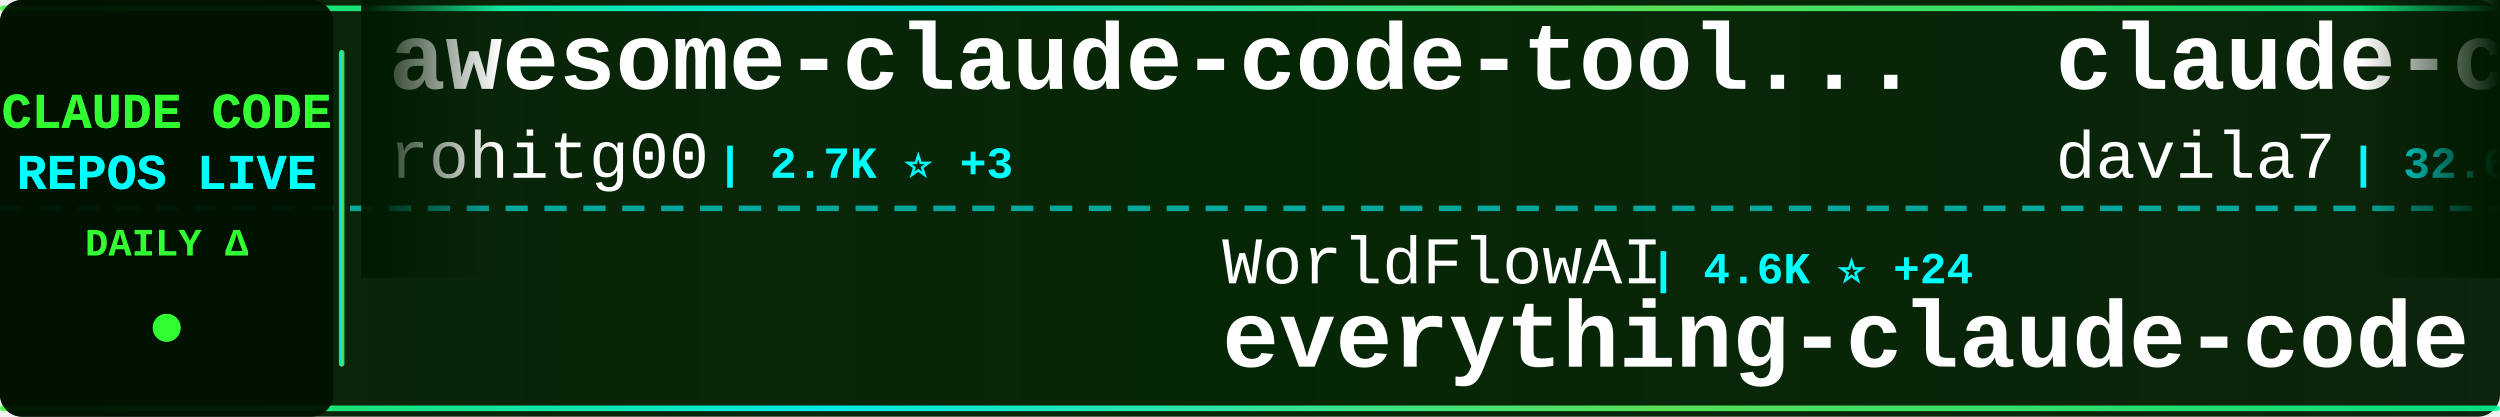
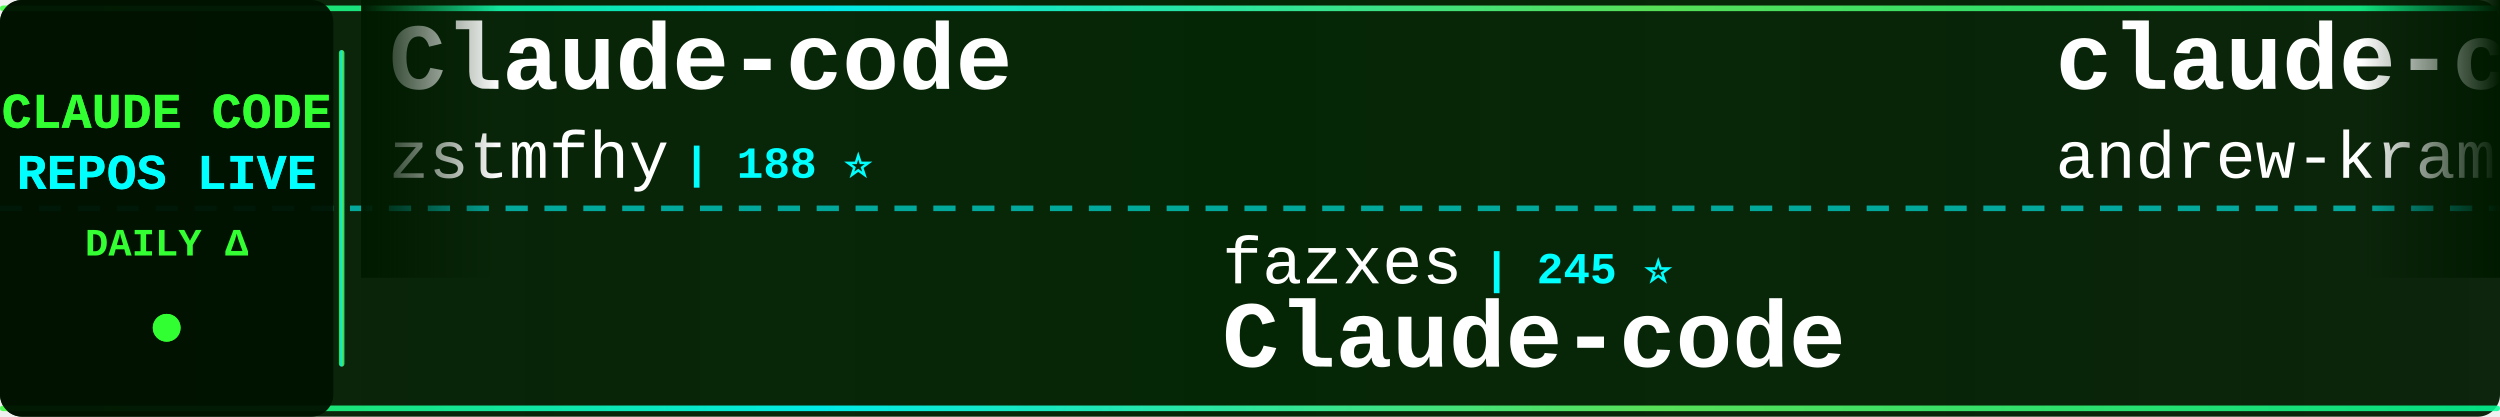
<svg xmlns="http://www.w3.org/2000/svg" width="900" height="150">
  <defs>
    <linearGradient id="tickerBg" x1="0%" y1="0%" x2="100%" y2="0%">
      <stop offset="0%" style="stop-color:#001a00;stop-opacity:0.95" />
      <stop offset="50%" style="stop-color:#002200;stop-opacity:0.98" />
      <stop offset="100%" style="stop-color:#001a00;stop-opacity:0.95" />
    </linearGradient>
    <linearGradient id="borderGrad" x1="0%" y1="0%" x2="100%" y2="0%">
      <stop offset="0%" style="stop-color:#33ff33;stop-opacity:0.85">
        <animate attributeName="stop-opacity" values="0.85;1;0.85" dur="2s" repeatCount="indefinite" />
      </stop>
      <stop offset="33%" style="stop-color:#00ffff;stop-opacity:0.9">
        <animate attributeName="stop-opacity" values="0.9;1;0.9" dur="2.2s" repeatCount="indefinite" />
      </stop>
      <stop offset="66%" style="stop-color:#66ff66;stop-opacity:0.85">
        <animate attributeName="stop-opacity" values="0.85;1;0.85" dur="1.8s" repeatCount="indefinite" />
      </stop>
      <stop offset="100%" style="stop-color:#00ff99;stop-opacity:0.85">
        <animate attributeName="stop-opacity" values="0.85;1;0.85" dur="2s" repeatCount="indefinite" />
      </stop>
    </linearGradient>
    <filter id="textGlow">
      <feGaussianBlur stdDeviation="0.1" result="coloredBlur" />
      <feMerge>
        <feMergeNode in="coloredBlur" />
        <feMergeNode in="SourceGraphic" />
      </feMerge>
    </filter>
    <filter id="metricGlow">
      <feGaussianBlur stdDeviation="0.2" result="coloredBlur" />
      <feMerge>
        <feMergeNode in="coloredBlur" />
        <feMergeNode in="SourceGraphic" />
      </feMerge>
    </filter>
    <linearGradient id="leftFade" x1="0%" y1="0%" x2="100%" y2="0%">
      <stop offset="0%" style="stop-color:#001a00;stop-opacity:1" />
      <stop offset="100%" style="stop-color:#001a00;stop-opacity:0" />
    </linearGradient>
    <linearGradient id="rightFade" x1="0%" y1="0%" x2="100%" y2="0%">
      <stop offset="0%" style="stop-color:#001a00;stop-opacity:0" />
      <stop offset="100%" style="stop-color:#001a00;stop-opacity:1" />
    </linearGradient>
  </defs>
  <rect width="900" height="150" fill="url(#tickerBg)" rx="8" />
  <rect x="0" y="2" width="900" height="2" fill="url(#borderGrad)" rx="1" />
  <rect x="0" y="146" width="900" height="2" fill="url(#borderGrad)" rx="1" />
  <line x1="0" y1="75" x2="900" y2="75" stroke="#00ffff" stroke-width="2" stroke-dasharray="8 6" opacity="0.6" />
  <rect x="0" y="0" width="120" height="150" fill="#001100" opacity="0.95" rx="8" />
  <text x="60" y="46" font-family="'Courier New', monospace" font-size="18" font-weight="bold" fill="#33ff33" text-anchor="middle" filter="url(#textGlow)">
    CLAUDE CODE
  </text>
  <text x="60" y="68" font-family="'Courier New', monospace" font-size="18" font-weight="bold" fill="#00ffff" text-anchor="middle" filter="url(#textGlow)">
    REPOS LIVE
  </text>
  <text x="60" y="92" font-family="'Courier New', monospace" font-size="14" font-weight="bold" fill="#33ff33" text-anchor="middle">
    DAILY Δ
  </text>
  <circle cx="60" cy="118" r="5" fill="#33ff33" filter="url(#metricGlow)">
    <animate attributeName="r" values="4;6;4" dur="1.5s" repeatCount="indefinite" />
    <animate attributeName="opacity" values="0.6;1;0.6" dur="1.5s" repeatCount="indefinite" />
  </circle>
  <rect x="122" y="18" width="2" height="114" fill="url(#borderGrad)" rx="1" />
  <clipPath id="tickerClip">
    <rect x="130" y="0" width="770" height="150" />
  </clipPath>
  <g clip-path="url(#tickerClip)">
    <g id="tickerItems">
      <animateTransform attributeName="transform" attributeType="XML" type="translate" from="0 0" to="-3000 0" dur="54s" repeatCount="indefinite" />
      <g transform="translate(0, 0)">
-         <text x="140" y="32" font-family="'Courier New', monospace" font-size="34" font-weight="bold" fill="#ffffff">awesome-claude-code-tool...</text>
-         <text x="140" y="64" font-family="'Courier New', monospace" font-size="24" font-weight="normal" fill="#ffffff" opacity="1.0">rohitg00</text>
-         <text x="258" y="64" font-family="'Courier New', monospace" font-size="16" font-weight="bold" fill="#00ffff"> | 2.7K ⭐ +3</text>
+         <text x="140" y="32" font-family="'Courier New', monospace" font-size="34" font-weight="bold" fill="#ffffff">Claude-code</text>
+         <text x="140" y="64" font-family="'Courier New', monospace" font-size="24" font-weight="normal" fill="#ffffff" opacity="1.0">zstmfhy</text>
+         <text x="246" y="64" font-family="'Courier New', monospace" font-size="16" font-weight="bold" fill="#00ffff"> | 188 ⭐</text>
      </g>
      <g transform="translate(300, 0)">
-         <text x="140" y="102" font-family="'Courier New', monospace" font-size="24" font-weight="normal" fill="#ffffff" opacity="1.0">WorldFlowAI</text>
-         <text x="294" y="102" font-family="'Courier New', monospace" font-size="16" font-weight="bold" fill="#00ffff"> | 4.6K ⭐ +24</text>
-         <text x="140" y="132" font-family="'Courier New', monospace" font-size="34" font-weight="bold" fill="#ffffff">everything-claude-code</text>
+         <text x="140" y="102" font-family="'Courier New', monospace" font-size="24" font-weight="normal" fill="#ffffff" opacity="1.0">fazxes</text>
+         <text x="234" y="102" font-family="'Courier New', monospace" font-size="16" font-weight="bold" fill="#00ffff"> | 245 ⭐</text>
+         <text x="140" y="132" font-family="'Courier New', monospace" font-size="34" font-weight="bold" fill="#ffffff">Claude-code</text>
      </g>
      <g transform="translate(600, 0)">
-         <text x="140" y="32" font-family="'Courier New', monospace" font-size="34" font-weight="bold" fill="#ffffff">claude-code-templates</text>
-         <text x="140" y="64" font-family="'Courier New', monospace" font-size="24" font-weight="normal" fill="#ffffff" opacity="1.0">davila7</text>
-         <text x="246" y="64" font-family="'Courier New', monospace" font-size="16" font-weight="bold" fill="#00ffff"> | 32.6K ⭐ +8</text>
+         <text x="140" y="32" font-family="'Courier New', monospace" font-size="34" font-weight="bold" fill="#ffffff">claude-code-source-build</text>
+         <text x="140" y="64" font-family="'Courier New', monospace" font-size="24" font-weight="normal" fill="#ffffff" opacity="1.0">andrew-kramer-inno</text>
+         <text x="378" y="64" font-family="'Courier New', monospace" font-size="16" font-weight="bold" fill="#00ffff"> | 593 ⭐</text>
      </g>
      <g transform="translate(900, 0)">
-         <text x="140" y="102" font-family="'Courier New', monospace" font-size="24" font-weight="normal" fill="#ffffff" opacity="1.0">alejandrobalderas</text>
-         <text x="366" y="102" font-family="'Courier New', monospace" font-size="16" font-weight="bold" fill="#00ffff"> | 3.0K ⭐</text>
-         <text x="140" y="132" font-family="'Courier New', monospace" font-size="34" font-weight="bold" fill="#ffffff">claude-code-from-source</text>
+         <text x="140" y="102" font-family="'Courier New', monospace" font-size="24" font-weight="normal" fill="#ffffff" opacity="1.0">hangsman</text>
+         <text x="258" y="102" font-family="'Courier New', monospace" font-size="16" font-weight="bold" fill="#00ffff"> | 797 ⭐</text>
+         <text x="140" y="132" font-family="'Courier New', monospace" font-size="34" font-weight="bold" fill="#ffffff">claude-code-source</text>
      </g>
      <g transform="translate(1200, 0)">
-         <text x="140" y="32" font-family="'Courier New', monospace" font-size="34" font-weight="bold" fill="#ffffff">free-claude-code</text>
-         <text x="140" y="64" font-family="'Courier New', monospace" font-size="24" font-weight="normal" fill="#ffffff" opacity="1.0">Alishahryar1</text>
-         <text x="306" y="64" font-family="'Courier New', monospace" font-size="16" font-weight="bold" fill="#00ffff"> | 59.9K ⭐ +502</text>
+         <text x="140" y="32" font-family="'Courier New', monospace" font-size="34" font-weight="bold" fill="#ffffff">claude-code-best-practic...</text>
+         <text x="140" y="64" font-family="'Courier New', monospace" font-size="24" font-weight="normal" fill="#ffffff" opacity="1.0">shanraisshan</text>
+         <text x="306" y="64" font-family="'Courier New', monospace" font-size="16" font-weight="bold" fill="#00ffff"> | 67.5K ⭐ +18</text>
      </g>
      <g transform="translate(1500, 0)">
-         <text x="140" y="102" font-family="'Courier New', monospace" font-size="24" font-weight="normal" fill="#ffffff" opacity="1.0">pengchengneo</text>
-         <text x="306" y="102" font-family="'Courier New', monospace" font-size="16" font-weight="bold" fill="#00ffff"> | 1.8K ⭐ -1</text>
-         <text x="140" y="132" font-family="'Courier New', monospace" font-size="34" font-weight="bold" fill="#ffffff">Claude-Code</text>
+         <text x="140" y="102" font-family="'Courier New', monospace" font-size="24" font-weight="normal" fill="#ffffff" opacity="1.0">krusemediallc</text>
+         <text x="318" y="102" font-family="'Courier New', monospace" font-size="16" font-weight="bold" fill="#00ffff"> | 1.6K ⭐ -1</text>
+         <text x="140" y="132" font-family="'Courier New', monospace" font-size="34" font-weight="bold" fill="#ffffff">arcads-claude-code</text>
      </g>
      <g transform="translate(1800, 0)">
-         <text x="140" y="32" font-family="'Courier New', monospace" font-size="34" font-weight="bold" fill="#ffffff">claude-code-showcase</text>
-         <text x="140" y="64" font-family="'Courier New', monospace" font-size="24" font-weight="normal" fill="#ffffff" opacity="1.0">ChrisWiles</text>
-         <text x="282" y="64" font-family="'Courier New', monospace" font-size="16" font-weight="bold" fill="#00ffff"> | 6.1K ⭐</text>
+         <text x="140" y="32" font-family="'Courier New', monospace" font-size="34" font-weight="bold" fill="#ffffff">claude-code</text>
+         <text x="140" y="64" font-family="'Courier New', monospace" font-size="24" font-weight="normal" fill="#ffffff" opacity="1.0">beilingcc</text>
+         <text x="270" y="64" font-family="'Courier New', monospace" font-size="16" font-weight="bold" fill="#00ffff"> | 98 ⭐</text>
      </g>
      <g transform="translate(2100, 0)">
-         <text x="140" y="102" font-family="'Courier New', monospace" font-size="24" font-weight="normal" fill="#ffffff" opacity="1.0">ponponon</text>
-         <text x="258" y="102" font-family="'Courier New', monospace" font-size="16" font-weight="bold" fill="#00ffff"> | 2.3K ⭐ -1</text>
-         <text x="140" y="132" font-family="'Courier New', monospace" font-size="34" font-weight="bold" fill="#ffffff">claude_code_src</text>
+         <text x="140" y="102" font-family="'Courier New', monospace" font-size="24" font-weight="normal" fill="#ffffff" opacity="1.0">Alishahryar1</text>
+         <text x="306" y="102" font-family="'Courier New', monospace" font-size="16" font-weight="bold" fill="#00ffff"> | 60.2K ⭐ +325</text>
+         <text x="140" y="132" font-family="'Courier New', monospace" font-size="34" font-weight="bold" fill="#ffffff">free-claude-code</text>
      </g>
      <g transform="translate(2400, 0)">
-         <text x="140" y="32" font-family="'Courier New', monospace" font-size="34" font-weight="bold" fill="#ffffff">claude-code</text>
-         <text x="140" y="64" font-family="'Courier New', monospace" font-size="24" font-weight="normal" fill="#ffffff" opacity="1.0">T-Lab-CUHKSZ</text>
-         <text x="306" y="64" font-family="'Courier New', monospace" font-size="16" font-weight="bold" fill="#00ffff"> | 329 ⭐</text>
+         <text x="140" y="32" font-family="'Courier New', monospace" font-size="34" font-weight="bold" fill="#ffffff">claude-code-tudou</text>
+         <text x="140" y="64" font-family="'Courier New', monospace" font-size="24" font-weight="normal" fill="#ffffff" opacity="1.0">AICoderTudou</text>
+         <text x="306" y="64" font-family="'Courier New', monospace" font-size="16" font-weight="bold" fill="#00ffff"> | 493 ⭐</text>
      </g>
      <g transform="translate(2700, 0)">
-         <text x="140" y="102" font-family="'Courier New', monospace" font-size="24" font-weight="normal" fill="#ffffff" opacity="1.0">farion1231</text>
-         <text x="282" y="102" font-family="'Courier New', monospace" font-size="16" font-weight="bold" fill="#00ffff"> | 143.7K ⭐ +252</text>
-         <text x="140" y="132" font-family="'Courier New', monospace" font-size="34" font-weight="bold" fill="#ffffff">cc-switch</text>
+         <text x="140" y="102" font-family="'Courier New', monospace" font-size="24" font-weight="normal" fill="#ffffff" opacity="1.0">ochamber</text>
+         <text x="258" y="102" font-family="'Courier New', monospace" font-size="16" font-weight="bold" fill="#00ffff"> | 5 ⭐</text>
+         <text x="140" y="132" font-family="'Courier New', monospace" font-size="34" font-weight="bold" fill="#ffffff">claude-code</text>
      </g>
      <g transform="translate(3000, 0)">
-         <text x="140" y="32" font-family="'Courier New', monospace" font-size="34" font-weight="bold" fill="#ffffff">awesome-claude-code-tool...</text>
-         <text x="140" y="64" font-family="'Courier New', monospace" font-size="24" font-weight="normal" fill="#ffffff" opacity="1.0">rohitg00</text>
-         <text x="258" y="64" font-family="'Courier New', monospace" font-size="16" font-weight="bold" fill="#00ffff"> | 2.7K ⭐ +3</text>
+         <text x="140" y="32" font-family="'Courier New', monospace" font-size="34" font-weight="bold" fill="#ffffff">Claude-code</text>
+         <text x="140" y="64" font-family="'Courier New', monospace" font-size="24" font-weight="normal" fill="#ffffff" opacity="1.0">zstmfhy</text>
+         <text x="246" y="64" font-family="'Courier New', monospace" font-size="16" font-weight="bold" fill="#00ffff"> | 188 ⭐</text>
      </g>
      <g transform="translate(3300, 0)">
-         <text x="140" y="102" font-family="'Courier New', monospace" font-size="24" font-weight="normal" fill="#ffffff" opacity="1.0">WorldFlowAI</text>
-         <text x="294" y="102" font-family="'Courier New', monospace" font-size="16" font-weight="bold" fill="#00ffff"> | 4.6K ⭐ +24</text>
-         <text x="140" y="132" font-family="'Courier New', monospace" font-size="34" font-weight="bold" fill="#ffffff">everything-claude-code</text>
+         <text x="140" y="102" font-family="'Courier New', monospace" font-size="24" font-weight="normal" fill="#ffffff" opacity="1.0">fazxes</text>
+         <text x="234" y="102" font-family="'Courier New', monospace" font-size="16" font-weight="bold" fill="#00ffff"> | 245 ⭐</text>
+         <text x="140" y="132" font-family="'Courier New', monospace" font-size="34" font-weight="bold" fill="#ffffff">Claude-code</text>
      </g>
      <g transform="translate(3600, 0)">
-         <text x="140" y="32" font-family="'Courier New', monospace" font-size="34" font-weight="bold" fill="#ffffff">claude-code-templates</text>
-         <text x="140" y="64" font-family="'Courier New', monospace" font-size="24" font-weight="normal" fill="#ffffff" opacity="1.0">davila7</text>
-         <text x="246" y="64" font-family="'Courier New', monospace" font-size="16" font-weight="bold" fill="#00ffff"> | 32.6K ⭐ +8</text>
+         <text x="140" y="32" font-family="'Courier New', monospace" font-size="34" font-weight="bold" fill="#ffffff">claude-code-source-build</text>
+         <text x="140" y="64" font-family="'Courier New', monospace" font-size="24" font-weight="normal" fill="#ffffff" opacity="1.0">andrew-kramer-inno</text>
+         <text x="378" y="64" font-family="'Courier New', monospace" font-size="16" font-weight="bold" fill="#00ffff"> | 593 ⭐</text>
      </g>
      <g transform="translate(3900, 0)">
-         <text x="140" y="102" font-family="'Courier New', monospace" font-size="24" font-weight="normal" fill="#ffffff" opacity="1.0">alejandrobalderas</text>
-         <text x="366" y="102" font-family="'Courier New', monospace" font-size="16" font-weight="bold" fill="#00ffff"> | 3.0K ⭐</text>
-         <text x="140" y="132" font-family="'Courier New', monospace" font-size="34" font-weight="bold" fill="#ffffff">claude-code-from-source</text>
+         <text x="140" y="102" font-family="'Courier New', monospace" font-size="24" font-weight="normal" fill="#ffffff" opacity="1.0">hangsman</text>
+         <text x="258" y="102" font-family="'Courier New', monospace" font-size="16" font-weight="bold" fill="#00ffff"> | 797 ⭐</text>
+         <text x="140" y="132" font-family="'Courier New', monospace" font-size="34" font-weight="bold" fill="#ffffff">claude-code-source</text>
      </g>
    </g>
  </g>
  <rect x="130" y="0" width="50" height="100" fill="url(#leftFade)" />
  <rect x="850" y="0" width="50" height="100" fill="url(#rightFade)" />
</svg>
